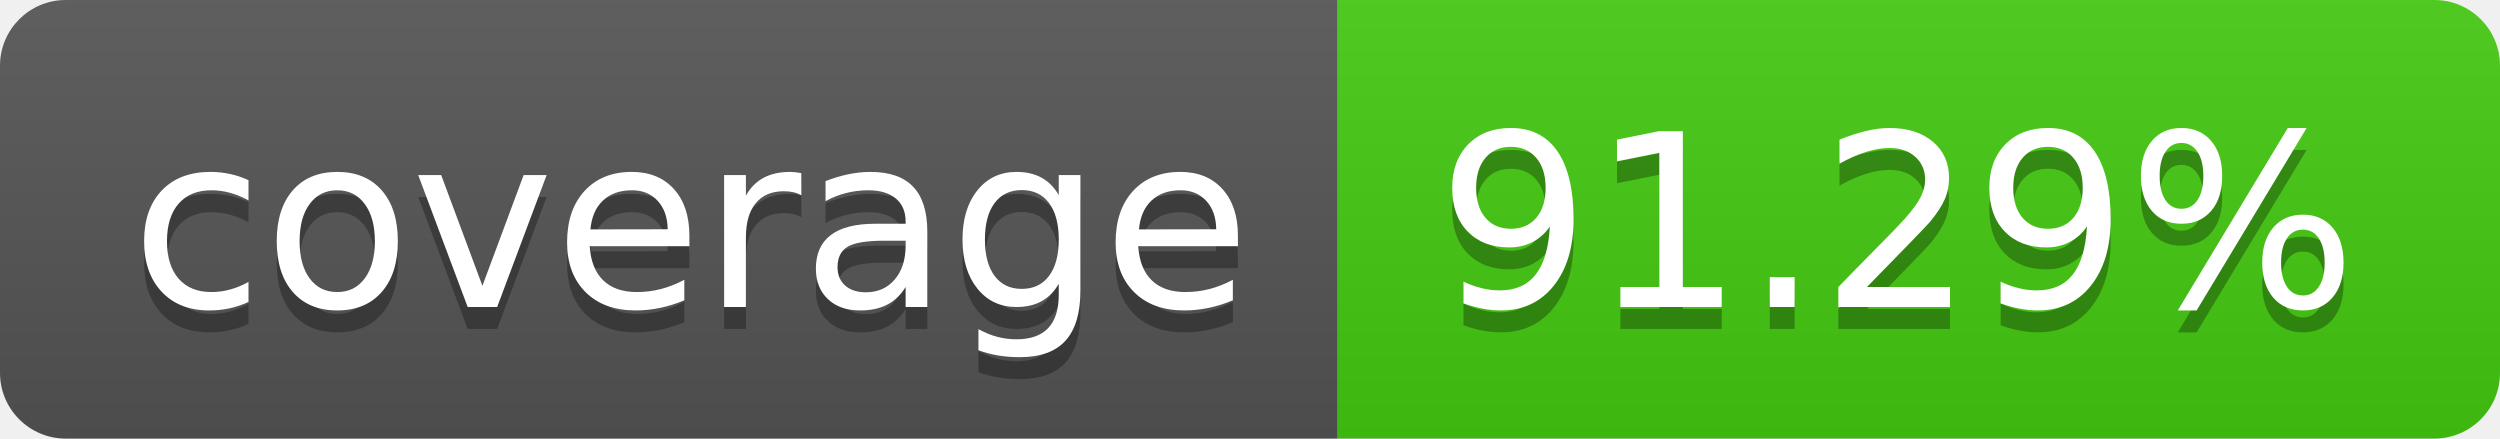
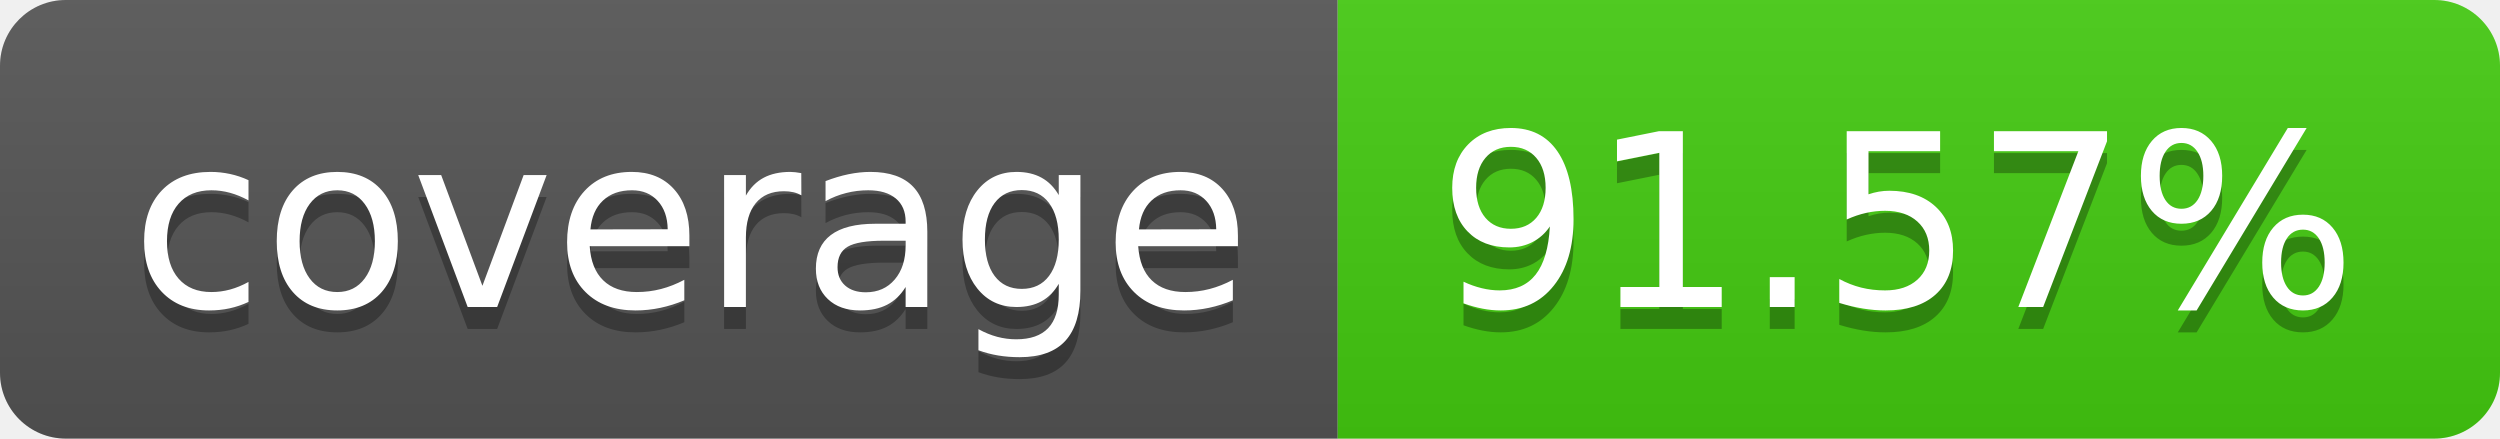
- <svg xmlns="http://www.w3.org/2000/svg" width="114" height="20" role="img" aria-label="coverage: 91.29%">
+ <svg xmlns="http://www.w3.org/2000/svg" width="114" height="20" role="img" aria-label="coverage: 91.57%">
  <linearGradient id="s" x2="0" y2="100%">
    <stop offset="0" stop-color="#bbb" stop-opacity=".1" />
    <stop offset="1" stop-opacity=".1" />
  </linearGradient>
  <clipPath id="r">
    <rect width="114" height="20" rx="3" fill="#fff" />
  </clipPath>
  <g clip-path="url(#r)">
    <rect width="61" height="20" fill="#555" />
    <rect x="61" width="53" height="20" fill="#4c1" />
    <rect width="114" height="20" fill="url(#s)" />
  </g>
  <g fill="#fff" text-anchor="middle" font-family="Verdana,Geneva,DejaVu Sans,sans-serif" text-rendering="geometricPrecision" font-size="110">
    <text aria-hidden="true" x="315" y="150" fill="#010101" fill-opacity=".3" transform="scale(.1)" textLength="510">coverage</text>
    <text x="315" y="140" transform="scale(.1)" fill="#fff" textLength="510">coverage</text>
-     <text aria-hidden="true" x="865" y="150" fill="#010101" fill-opacity=".3" transform="scale(.1)" textLength="430">91.29%</text>
-     <text x="865" y="140" transform="scale(.1)" fill="#fff" textLength="430">91.29%</text>
+     <text aria-hidden="true" x="865" y="150" fill="#010101" fill-opacity=".3" transform="scale(.1)" textLength="430">91.57%</text>
+     <text x="865" y="140" transform="scale(.1)" fill="#fff" textLength="430">91.57%</text>
  </g>
</svg>
